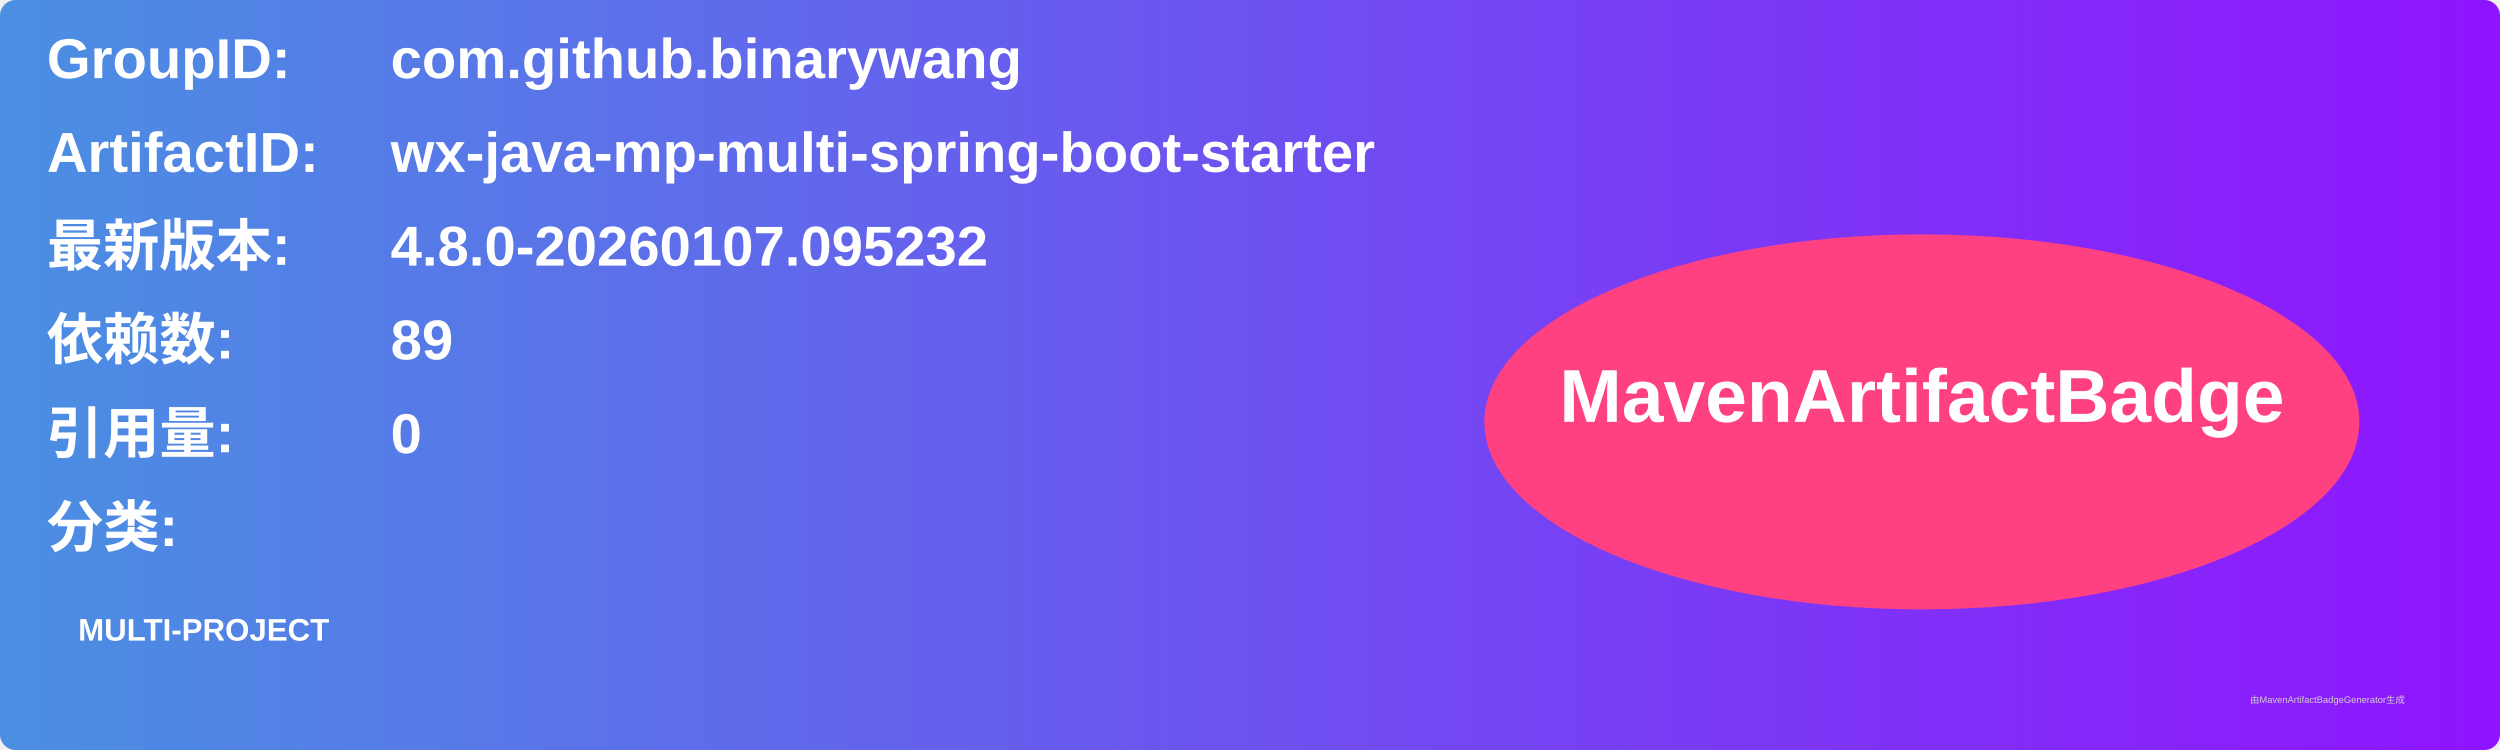
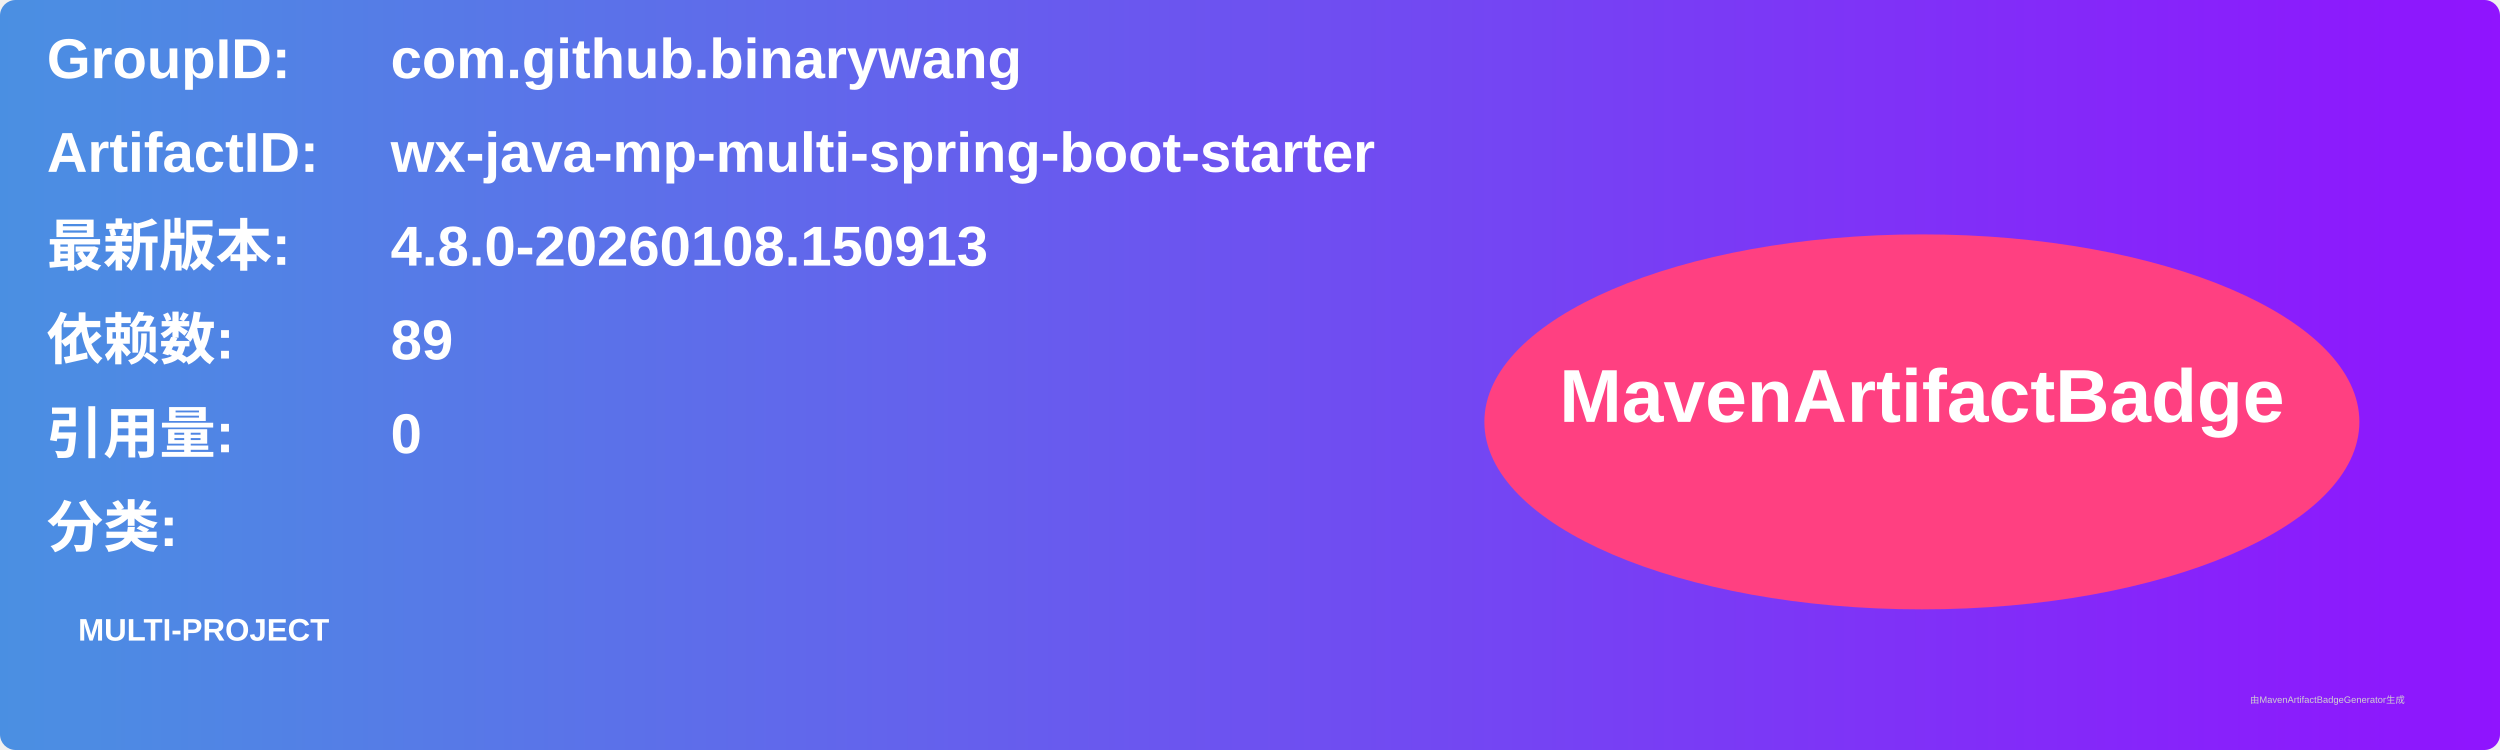
<svg xmlns="http://www.w3.org/2000/svg" width="800" height="240" viewBox="0 0 800 240">
  <linearGradient id="grad" x1="0%" y1="0%" x2="100%" y2="0%">
    <stop offset="0%" stop-color="#4a90e2" />
    <stop offset="100%" stop-color="#9013fe" />
  </linearGradient>
  <rect width="100%" height="100%" rx="5" ry="5" fill="url(#grad)" />
  <g transform="translate(15, 15)">
    <text x="0" y="10" font-family="Arial" font-size="18" fill="white" font-weight="bold" width="260">GroupID:</text>
    <text x="110" y="10" font-family="Arial" font-size="18" fill="white" font-weight="bold" width="460">com.github.binarywang</text>
    <text x="0" y="40" font-family="Arial" font-size="18" fill="white" font-weight="bold" width="260">ArtifactID:</text>
    <text x="110" y="40" font-family="Arial" font-size="18" fill="white" font-weight="bold" width="460">wx-java-mp-multi-spring-boot-starter</text>
    <text x="0" y="70" font-family="Arial" font-size="18" fill="white" font-weight="bold">最新版本:</text>
    <text x="110" y="70" font-family="Arial" font-size="18" fill="white" font-weight="bold">
-       <tspan font-weight="bold">4.8.0-20260107.095232</tspan>
+       <tspan font-weight="bold">4.8.0-20260108.150913</tspan>
    </text>
    <text x="0" y="100" font-family="Arial" font-size="18" fill="white" font-weight="bold">依赖数: </text>
    <text x="110" y="100" font-family="Arial" font-size="18" fill="white">
      <tspan font-weight="bold">89</tspan>
    </text>
    <text x="0" y="130" font-family="Arial" font-size="18" fill="white" font-weight="bold">引用量: </text>
    <text x="110" y="130" font-family="Arial" font-size="18" fill="white">
      <tspan font-weight="bold">0</tspan>
    </text>
    <text x="0" y="160" font-family="Arial" font-size="18" fill="white" font-weight="bold">分类:</text>
    <text x="10" y="190" font-family="Arial" font-size="10" fill="white">
      <tspan font-weight="bold">MULTI-PROJECT</tspan>
    </text>
    <ellipse cx="600" cy="120" rx="140" ry="60" fill="#ff4081" />
    <text x="600" y="120" text-anchor="middle" font-family="Arial" font-size="24" fill="white" font-weight="bold">MavenArtifactBadge</text>
  </g>
  <text x="720" y="225" font-family="Arial" font-size="3" fill="#d0d0d0">由MavenArtifactBadgeGenerator生成</text>
</svg>
